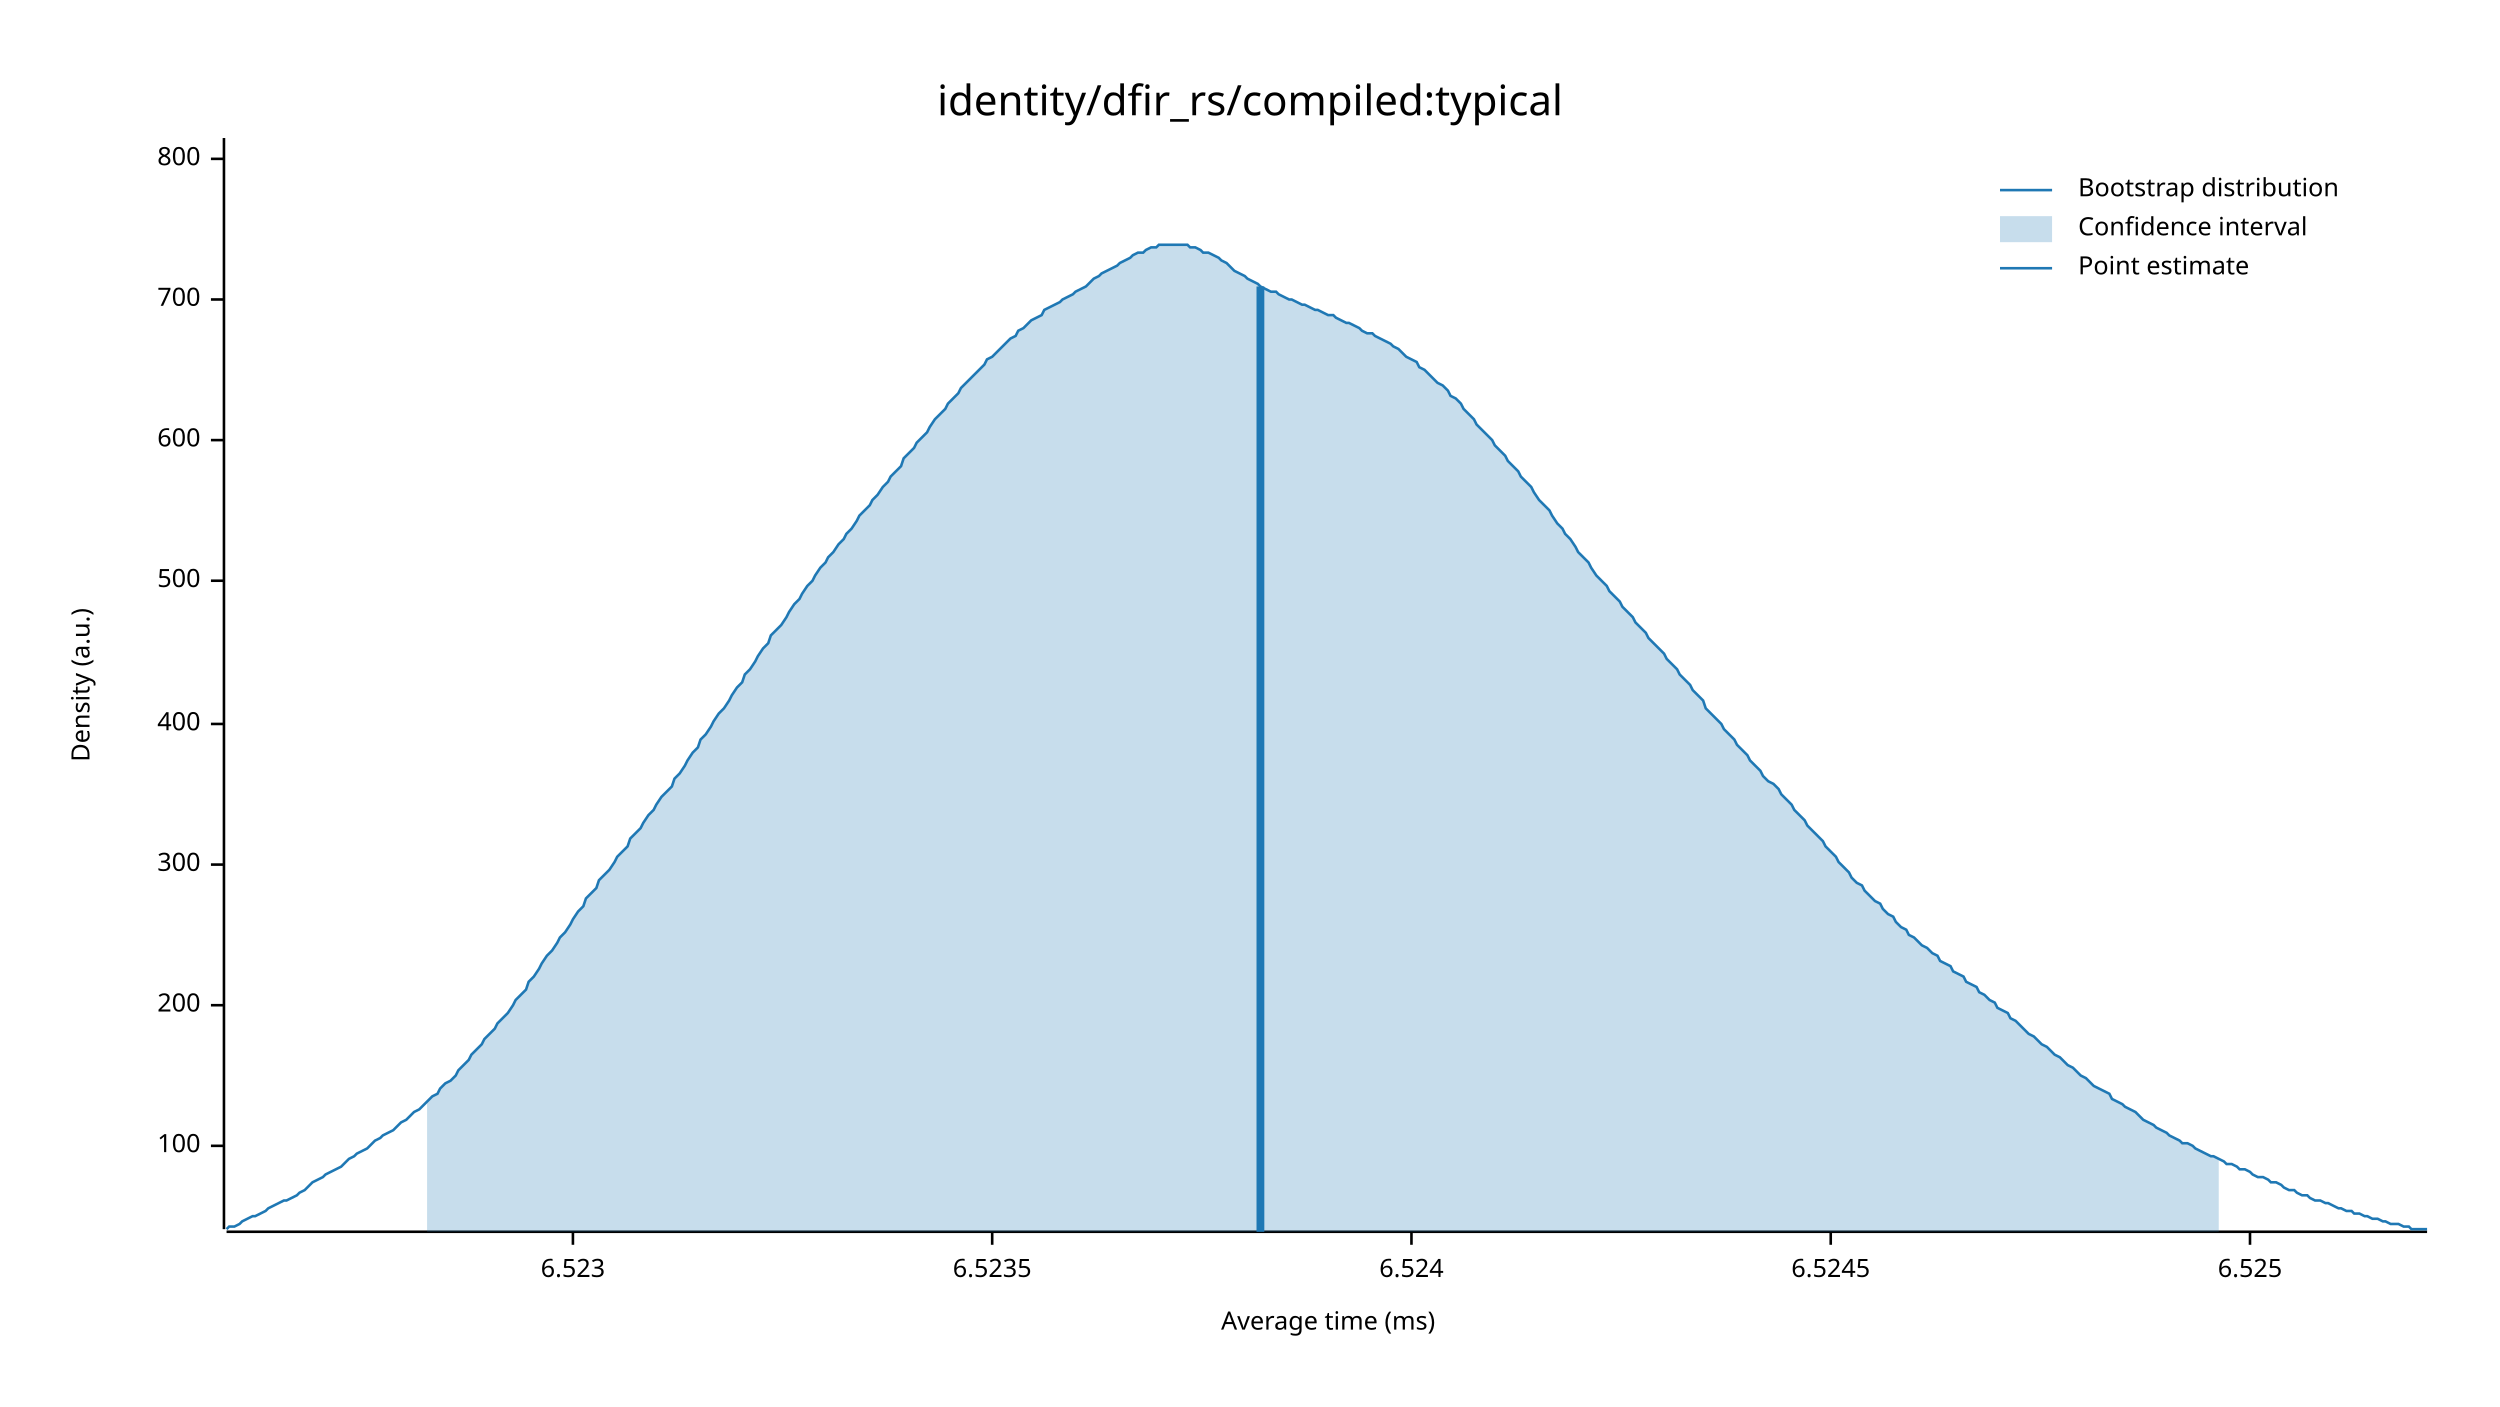
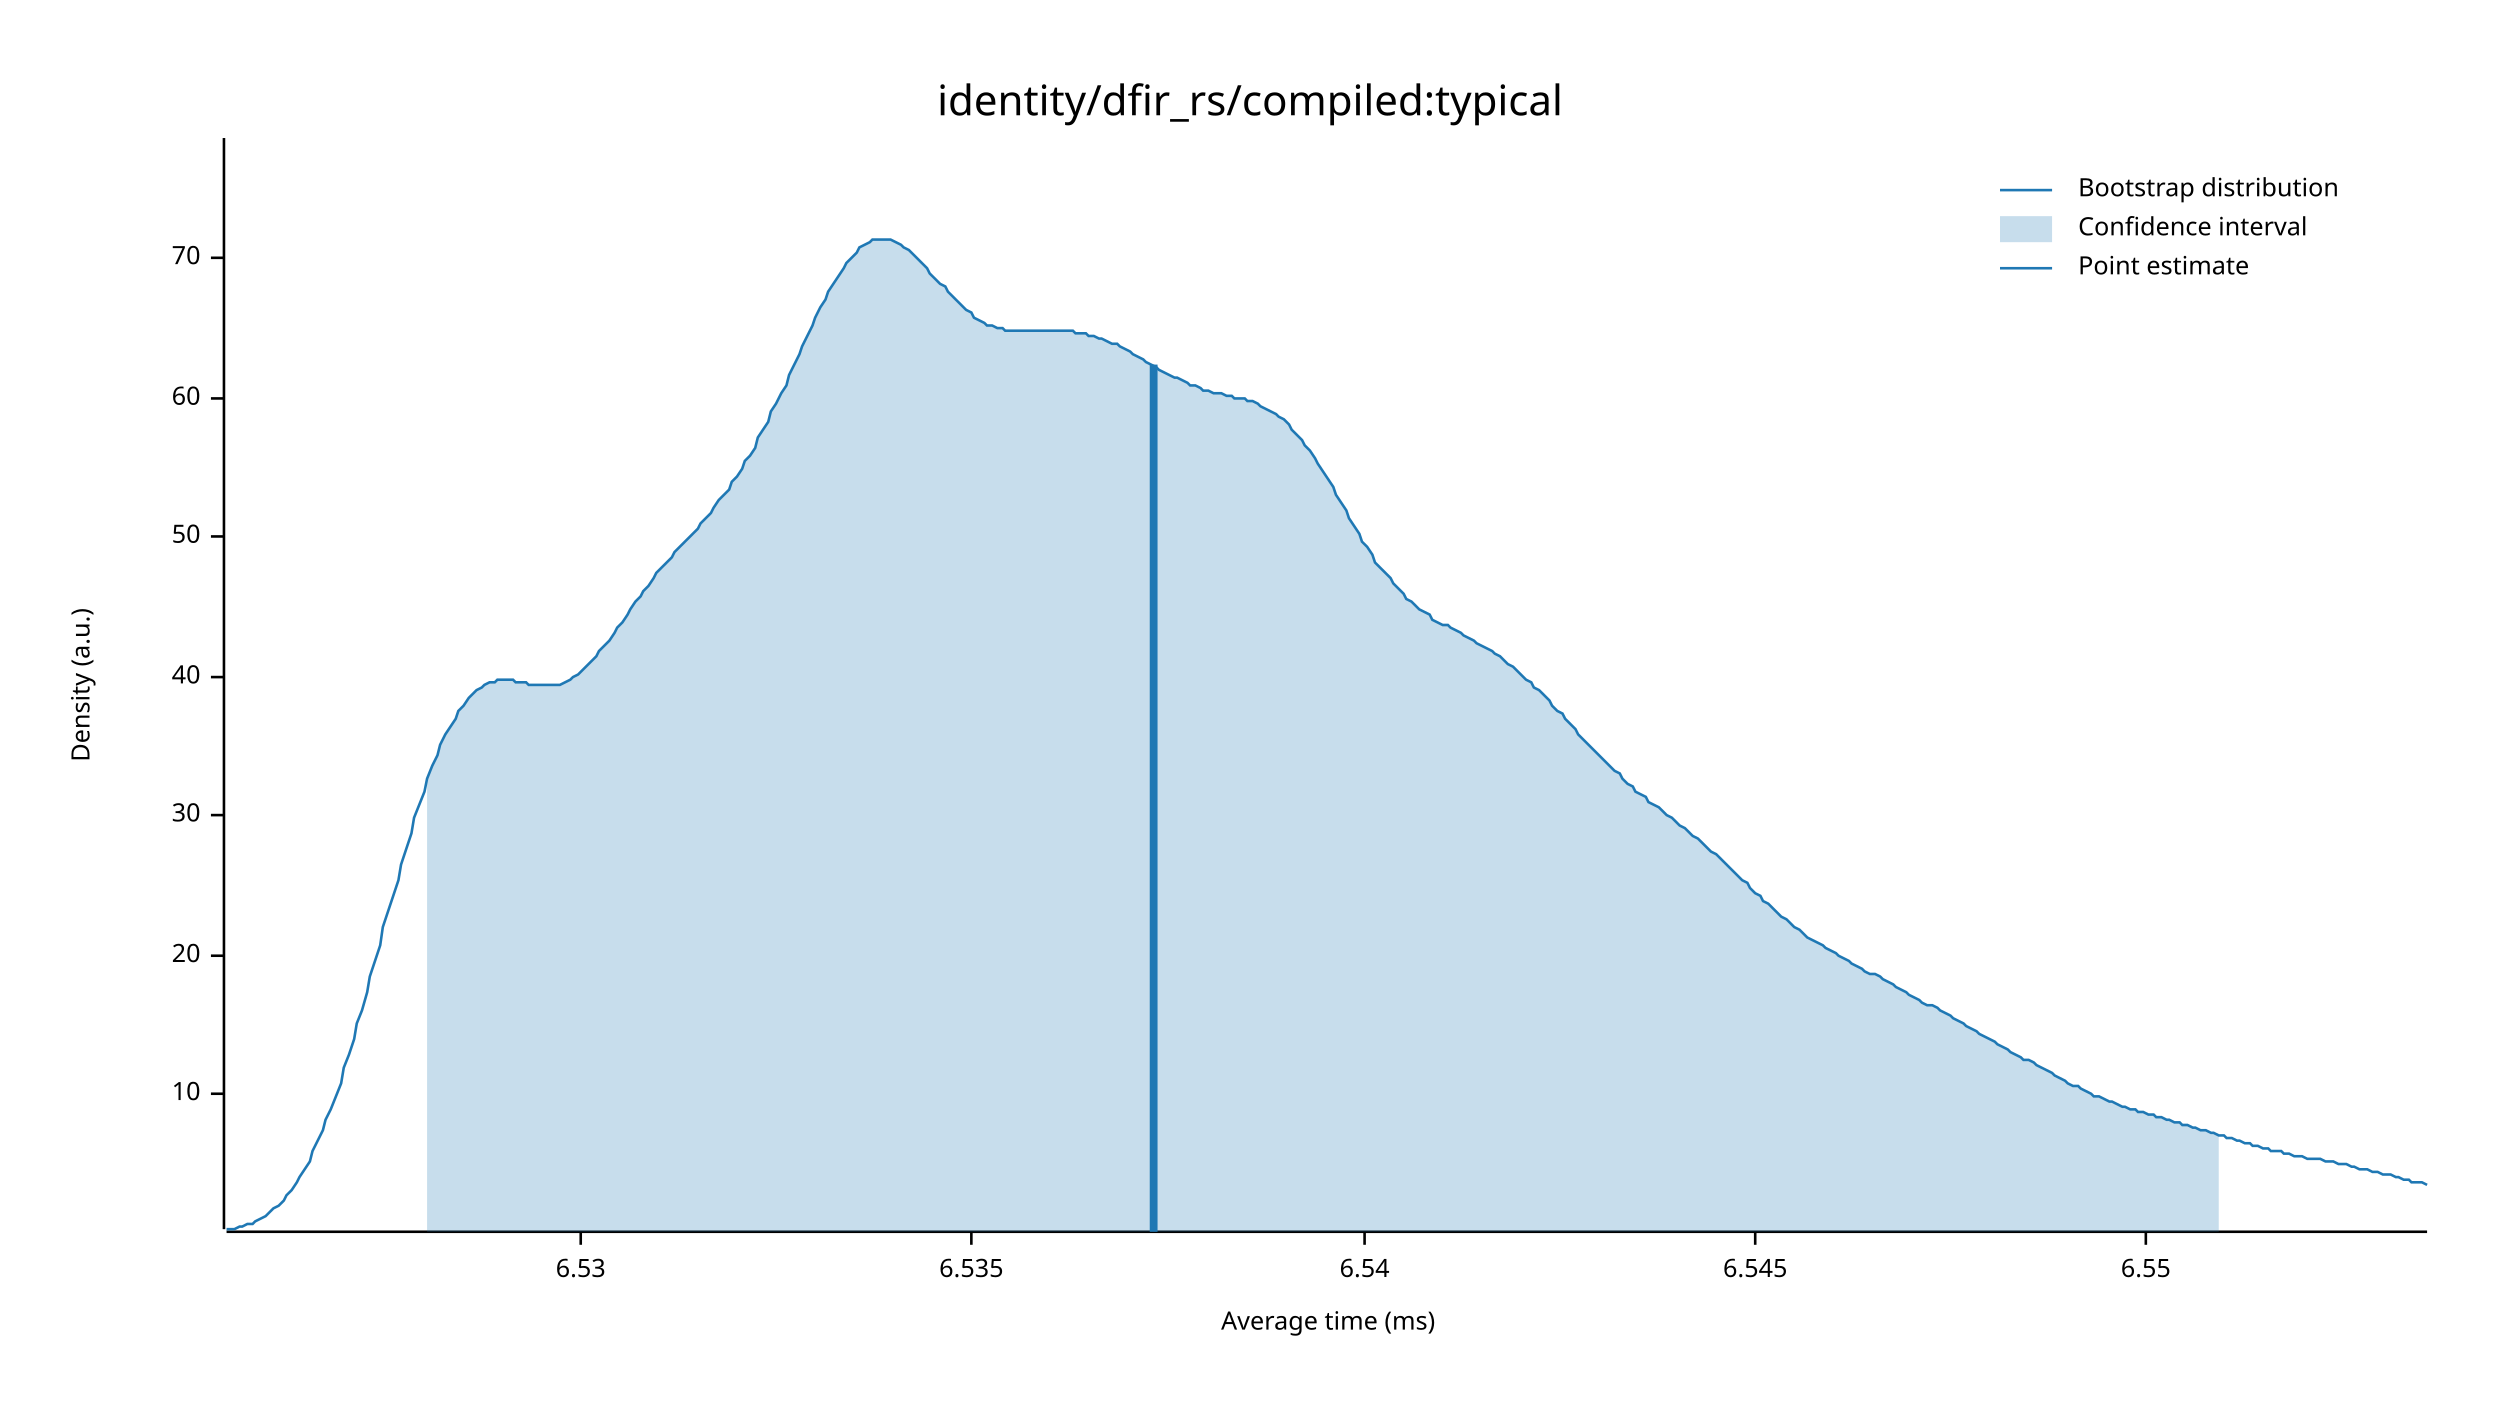
<svg xmlns="http://www.w3.org/2000/svg" width="960" height="540" viewBox="0 0 960 540">
  <text x="480" y="32" dy="0.76em" text-anchor="middle" font-family="sans-serif" font-size="16.129" opacity="1" fill="#000000">
identity/dfir_rs/compiled:typical
</text>
  <text x="27" y="263" dy="0.76em" text-anchor="middle" font-family="sans-serif" font-size="9.677" opacity="1" fill="#000000" transform="rotate(270, 27, 263)">
Density (a.u.)
</text>
  <text x="510" y="513" dy="-0.5ex" text-anchor="middle" font-family="sans-serif" font-size="9.677" opacity="1" fill="#000000">
Average time (ms)
</text>
  <polyline fill="none" opacity="1" stroke="#000000" stroke-width="1" points="86,53 86,472 " />
-   <text x="77" y="440" dy="0.5ex" text-anchor="end" font-family="sans-serif" font-size="9.677" opacity="1" fill="#000000">
- 100
+   <text x="77" y="420" dy="0.5ex" text-anchor="end" font-family="sans-serif" font-size="9.677" opacity="1" fill="#000000">
+ 10
</text>
-   <polyline fill="none" opacity="1" stroke="#000000" stroke-width="1" points="81,440 86,440 " />
-   <text x="77" y="386" dy="0.5ex" text-anchor="end" font-family="sans-serif" font-size="9.677" opacity="1" fill="#000000">
- 200
+   <polyline fill="none" opacity="1" stroke="#000000" stroke-width="1" points="81,420 86,420 " />
+   <text x="77" y="367" dy="0.5ex" text-anchor="end" font-family="sans-serif" font-size="9.677" opacity="1" fill="#000000">
+ 20
</text>
-   <polyline fill="none" opacity="1" stroke="#000000" stroke-width="1" points="81,386 86,386 " />
-   <text x="77" y="332" dy="0.5ex" text-anchor="end" font-family="sans-serif" font-size="9.677" opacity="1" fill="#000000">
- 300
+   <polyline fill="none" opacity="1" stroke="#000000" stroke-width="1" points="81,367 86,367 " />
+   <text x="77" y="313" dy="0.5ex" text-anchor="end" font-family="sans-serif" font-size="9.677" opacity="1" fill="#000000">
+ 30
</text>
-   <polyline fill="none" opacity="1" stroke="#000000" stroke-width="1" points="81,332 86,332 " />
-   <text x="77" y="278" dy="0.5ex" text-anchor="end" font-family="sans-serif" font-size="9.677" opacity="1" fill="#000000">
- 400
+   <polyline fill="none" opacity="1" stroke="#000000" stroke-width="1" points="81,313 86,313 " />
+   <text x="77" y="260" dy="0.5ex" text-anchor="end" font-family="sans-serif" font-size="9.677" opacity="1" fill="#000000">
+ 40
</text>
-   <polyline fill="none" opacity="1" stroke="#000000" stroke-width="1" points="81,278 86,278 " />
-   <text x="77" y="223" dy="0.5ex" text-anchor="end" font-family="sans-serif" font-size="9.677" opacity="1" fill="#000000">
- 500
+   <polyline fill="none" opacity="1" stroke="#000000" stroke-width="1" points="81,260 86,260 " />
+   <text x="77" y="206" dy="0.5ex" text-anchor="end" font-family="sans-serif" font-size="9.677" opacity="1" fill="#000000">
+ 50
</text>
-   <polyline fill="none" opacity="1" stroke="#000000" stroke-width="1" points="81,223 86,223 " />
-   <text x="77" y="169" dy="0.5ex" text-anchor="end" font-family="sans-serif" font-size="9.677" opacity="1" fill="#000000">
- 600
+   <polyline fill="none" opacity="1" stroke="#000000" stroke-width="1" points="81,206 86,206 " />
+   <text x="77" y="153" dy="0.5ex" text-anchor="end" font-family="sans-serif" font-size="9.677" opacity="1" fill="#000000">
+ 60
</text>
-   <polyline fill="none" opacity="1" stroke="#000000" stroke-width="1" points="81,169 86,169 " />
-   <text x="77" y="115" dy="0.5ex" text-anchor="end" font-family="sans-serif" font-size="9.677" opacity="1" fill="#000000">
- 700
+   <polyline fill="none" opacity="1" stroke="#000000" stroke-width="1" points="81,153 86,153 " />
+   <text x="77" y="99" dy="0.5ex" text-anchor="end" font-family="sans-serif" font-size="9.677" opacity="1" fill="#000000">
+ 70
</text>
-   <polyline fill="none" opacity="1" stroke="#000000" stroke-width="1" points="81,115 86,115 " />
-   <text x="77" y="61" dy="0.5ex" text-anchor="end" font-family="sans-serif" font-size="9.677" opacity="1" fill="#000000">
- 800
+   <polyline fill="none" opacity="1" stroke="#000000" stroke-width="1" points="81,99 86,99 " />
+   <polyline fill="none" opacity="1" stroke="#000000" stroke-width="1" points="87,473 932,473 " />
+   <text x="223" y="483" dy="0.76em" text-anchor="middle" font-family="sans-serif" font-size="9.677" opacity="1" fill="#000000">
+ 6.53
</text>
-   <polyline fill="none" opacity="1" stroke="#000000" stroke-width="1" points="81,61 86,61 " />
-   <polyline fill="none" opacity="1" stroke="#000000" stroke-width="1" points="87,473 932,473 " />
-   <text x="220" y="483" dy="0.76em" text-anchor="middle" font-family="sans-serif" font-size="9.677" opacity="1" fill="#000000">
- 6.523
+   <polyline fill="none" opacity="1" stroke="#000000" stroke-width="1" points="223,473 223,478 " />
+   <text x="373" y="483" dy="0.76em" text-anchor="middle" font-family="sans-serif" font-size="9.677" opacity="1" fill="#000000">
+ 6.535
</text>
-   <polyline fill="none" opacity="1" stroke="#000000" stroke-width="1" points="220,473 220,478 " />
-   <text x="381" y="483" dy="0.76em" text-anchor="middle" font-family="sans-serif" font-size="9.677" opacity="1" fill="#000000">
- 6.5235
+   <polyline fill="none" opacity="1" stroke="#000000" stroke-width="1" points="373,473 373,478 " />
+   <text x="524" y="483" dy="0.76em" text-anchor="middle" font-family="sans-serif" font-size="9.677" opacity="1" fill="#000000">
+ 6.54
</text>
-   <polyline fill="none" opacity="1" stroke="#000000" stroke-width="1" points="381,473 381,478 " />
-   <text x="542" y="483" dy="0.76em" text-anchor="middle" font-family="sans-serif" font-size="9.677" opacity="1" fill="#000000">
- 6.524
+   <polyline fill="none" opacity="1" stroke="#000000" stroke-width="1" points="524,473 524,478 " />
+   <text x="674" y="483" dy="0.76em" text-anchor="middle" font-family="sans-serif" font-size="9.677" opacity="1" fill="#000000">
+ 6.545
</text>
-   <polyline fill="none" opacity="1" stroke="#000000" stroke-width="1" points="542,473 542,478 " />
-   <text x="703" y="483" dy="0.76em" text-anchor="middle" font-family="sans-serif" font-size="9.677" opacity="1" fill="#000000">
- 6.5245
+   <polyline fill="none" opacity="1" stroke="#000000" stroke-width="1" points="674,473 674,478 " />
+   <text x="824" y="483" dy="0.76em" text-anchor="middle" font-family="sans-serif" font-size="9.677" opacity="1" fill="#000000">
+ 6.55
</text>
-   <polyline fill="none" opacity="1" stroke="#000000" stroke-width="1" points="703,473 703,478 " />
-   <text x="864" y="483" dy="0.76em" text-anchor="middle" font-family="sans-serif" font-size="9.677" opacity="1" fill="#000000">
- 6.525
- </text>
-   <polyline fill="none" opacity="1" stroke="#000000" stroke-width="1" points="864,473 864,478 " />
-   <polyline fill="none" opacity="1" stroke="#1F78B4" stroke-width="1" points="87,472 88,471 90,471 92,470 93,469 95,468 97,467 98,467 100,466 102,465 103,464 105,463 107,462 109,461 110,461 112,460 114,459 115,458 117,457 119,455 120,454 122,453 124,452 125,451 127,450 129,449 131,448 132,447 134,445 136,444 137,443 139,442 141,441 142,440 144,438 146,437 147,436 149,435 151,434 153,432 154,431 156,430 158,428 159,427 161,426 163,424 164,423 166,421 168,420 169,418 171,416 173,415 175,413 176,411 178,409 180,407 181,405 183,403 185,401 186,399 188,397 190,395 191,393 193,391 195,389 197,386 198,384 200,382 202,380 203,377 205,375 207,372 208,370 210,367 212,365 214,362 215,360 217,358 219,355 220,353 222,350 224,348 225,345 227,343 229,341 230,338 232,336 234,334 236,331 237,329 239,327 241,325 242,322 244,320 246,318 247,316 249,313 251,311 252,309 254,306 256,304 258,302 259,299 261,297 263,294 264,292 266,289 268,287 269,284 271,282 273,279 274,277 276,274 278,272 280,269 281,267 283,264 285,262 286,259 288,257 290,254 291,252 293,249 295,247 296,244 298,242 300,240 302,237 303,235 305,232 307,230 308,228 310,225 312,223 313,221 315,218 317,216 318,214 320,212 322,209 324,207 325,205 327,203 329,200 330,198 332,196 334,194 335,192 337,190 339,187 341,185 342,183 344,181 346,179 347,176 349,174 351,172 352,170 354,168 356,166 357,164 359,161 361,159 363,157 364,155 366,153 368,151 369,149 371,147 373,145 374,144 376,142 378,140 379,138 381,137 383,135 385,133 386,132 388,130 390,129 391,127 393,126 395,124 396,123 398,122 400,121 401,119 403,118 405,117 407,116 408,115 410,114 412,113 413,112 415,111 417,110 418,109 420,107 422,106 423,105 425,104 427,103 429,102 430,101 432,100 434,99 435,98 437,97 439,97 440,96 442,95 444,95 445,94 447,94 449,94 451,94 452,94 454,94 456,94 457,95 459,95 461,96 462,97 464,97 466,98 468,99 469,100 471,101 473,103 474,104 476,105 478,106 479,107 481,108 483,109 484,110 486,111 488,112 490,112 491,113 493,114 495,115 496,115 498,116 500,117 501,117 503,118 505,119 506,119 508,120 510,121 512,121 513,122 515,123 517,124 518,124 520,125 522,126 523,127 525,128 527,128 528,129 530,130 532,131 534,132 535,133 537,134 539,136 540,137 542,138 544,139 545,141 547,142 549,144 550,145 552,147 554,148 556,150 557,152 559,153 561,155 562,157 564,159 566,161 567,163 569,165 571,167 573,169 574,171 576,173 578,175 579,177 581,179 583,181 584,183 586,185 588,187 589,189 591,192 593,194 595,196 596,198 598,201 600,203 601,205 603,207 605,210 606,212 608,214 610,216 611,218 613,221 615,223 617,225 618,227 620,229 622,231 623,233 625,235 627,237 628,239 630,241 632,243 633,245 635,247 637,249 639,251 640,253 642,255 644,257 645,259 647,261 649,263 650,265 652,267 654,269 655,272 657,274 659,276 661,278 662,280 664,282 666,284 667,286 669,288 671,290 672,292 674,294 676,296 677,298 679,300 681,301 683,303 684,305 686,307 688,309 689,311 691,313 693,315 694,317 696,319 698,321 700,323 701,325 703,327 705,329 706,331 708,333 710,335 711,337 713,339 715,340 716,342 718,344 720,346 722,347 723,349 725,351 727,352 728,354 730,356 732,357 733,359 735,360 737,362 738,363 740,364 742,366 744,367 745,369 747,370 749,371 750,373 752,374 754,375 755,377 757,378 759,379 760,381 762,382 764,384 766,385 767,387 769,388 771,389 772,391 774,392 776,394 777,395 779,397 781,398 782,399 784,401 786,402 788,404 789,405 791,406 793,408 794,409 796,410 798,412 799,413 801,414 803,416 804,417 806,418 808,419 810,420 811,422 813,423 815,424 816,425 818,426 820,427 821,428 823,430 825,431 827,432 828,433 830,434 832,435 833,436 835,437 837,438 838,439 840,439 842,440 843,441 845,442 847,443 849,444 850,444 852,445 854,446 855,447 857,447 859,448 860,449 862,449 864,450 865,451 867,452 869,452 871,453 872,454 874,454 876,455 877,456 879,457 881,457 882,458 884,459 886,459 887,460 889,461 891,461 893,462 894,462 896,463 898,464 899,464 901,465 903,465 904,466 906,466 908,467 909,467 911,468 913,468 915,469 916,469 918,470 920,470 921,470 923,471 925,471 926,472 928,472 930,472 932,472 " />
-   <polygon opacity="0.25" fill="#1F78B4" points="164,423 166,421 168,420 169,418 171,416 173,415 175,413 176,411 178,409 180,407 181,405 183,403 185,401 186,399 188,397 190,395 191,393 193,391 195,389 197,386 198,384 200,382 202,380 203,377 205,375 207,372 208,370 210,367 212,365 214,362 215,360 217,358 219,355 220,353 222,350 224,348 225,345 227,343 229,341 230,338 232,336 234,334 236,331 237,329 239,327 241,325 242,322 244,320 246,318 247,316 249,313 251,311 252,309 254,306 256,304 258,302 259,299 261,297 263,294 264,292 266,289 268,287 269,284 271,282 273,279 274,277 276,274 278,272 280,269 281,267 283,264 285,262 286,259 288,257 290,254 291,252 293,249 295,247 296,244 298,242 300,240 302,237 303,235 305,232 307,230 308,228 310,225 312,223 313,221 315,218 317,216 318,214 320,212 322,209 324,207 325,205 327,203 329,200 330,198 332,196 334,194 335,192 337,190 339,187 341,185 342,183 344,181 346,179 347,176 349,174 351,172 352,170 354,168 356,166 357,164 359,161 361,159 363,157 364,155 366,153 368,151 369,149 371,147 373,145 374,144 376,142 378,140 379,138 381,137 383,135 385,133 386,132 388,130 390,129 391,127 393,126 395,124 396,123 398,122 400,121 401,119 403,118 405,117 407,116 408,115 410,114 412,113 413,112 415,111 417,110 418,109 420,107 422,106 423,105 425,104 427,103 429,102 430,101 432,100 434,99 435,98 437,97 439,97 440,96 442,95 444,95 445,94 447,94 449,94 451,94 452,94 454,94 456,94 457,95 459,95 461,96 462,97 464,97 466,98 468,99 469,100 471,101 473,103 474,104 476,105 478,106 479,107 481,108 483,109 484,110 486,111 488,112 490,112 491,113 493,114 495,115 496,115 498,116 500,117 501,117 503,118 505,119 506,119 508,120 510,121 512,121 513,122 515,123 517,124 518,124 520,125 522,126 523,127 525,128 527,128 528,129 530,130 532,131 534,132 535,133 537,134 539,136 540,137 542,138 544,139 545,141 547,142 549,144 550,145 552,147 554,148 556,150 557,152 559,153 561,155 562,157 564,159 566,161 567,163 569,165 571,167 573,169 574,171 576,173 578,175 579,177 581,179 583,181 584,183 586,185 588,187 589,189 591,192 593,194 595,196 596,198 598,201 600,203 601,205 603,207 605,210 606,212 608,214 610,216 611,218 613,221 615,223 617,225 618,227 620,229 622,231 623,233 625,235 627,237 628,239 630,241 632,243 633,245 635,247 637,249 639,251 640,253 642,255 644,257 645,259 647,261 649,263 650,265 652,267 654,269 655,272 657,274 659,276 661,278 662,280 664,282 666,284 667,286 669,288 671,290 672,292 674,294 676,296 677,298 679,300 681,301 683,303 684,305 686,307 688,309 689,311 691,313 693,315 694,317 696,319 698,321 700,323 701,325 703,327 705,329 706,331 708,333 710,335 711,337 713,339 715,340 716,342 718,344 720,346 722,347 723,349 725,351 727,352 728,354 730,356 732,357 733,359 735,360 737,362 738,363 740,364 742,366 744,367 745,369 747,370 749,371 750,373 752,374 754,375 755,377 757,378 759,379 760,381 762,382 764,384 766,385 767,387 769,388 771,389 772,391 774,392 776,394 777,395 779,397 781,398 782,399 784,401 786,402 788,404 789,405 791,406 793,408 794,409 796,410 798,412 799,413 801,414 803,416 804,417 806,418 808,419 810,420 811,422 813,423 815,424 816,425 818,426 820,427 821,428 823,430 825,431 827,432 828,433 830,434 832,435 833,436 835,437 837,438 838,439 840,439 842,440 843,441 845,442 847,443 849,444 850,444 852,445 852,473 164,473 " />
-   <polyline fill="none" opacity="1" stroke="#1F78B4" stroke-width="3" points="484,473 484,110 " />
+   <polyline fill="none" opacity="1" stroke="#000000" stroke-width="1" points="824,473 824,478 " />
+   <polyline fill="none" opacity="1" stroke="#1F78B4" stroke-width="1" points="87,472 88,472 90,472 92,471 93,471 95,470 97,470 98,469 100,468 102,467 103,466 105,464 107,463 109,461 110,459 112,457 114,454 115,452 117,449 119,446 120,442 122,438 124,434 125,430 127,426 129,421 131,416 132,410 134,405 136,399 137,393 139,388 141,381 142,375 144,369 146,363 147,356 149,350 151,344 153,338 154,332 156,326 158,320 159,314 161,309 163,304 164,299 166,294 168,290 169,286 171,282 173,279 175,276 176,273 178,271 180,268 181,267 183,265 185,264 186,263 188,262 190,262 191,261 193,261 195,261 197,261 198,262 200,262 202,262 203,263 205,263 207,263 208,263 210,263 212,263 214,263 215,263 217,262 219,261 220,260 222,259 224,257 225,256 227,254 229,252 230,250 232,248 234,246 236,243 237,241 239,239 241,236 242,234 244,231 246,229 247,227 249,225 251,222 252,220 254,218 256,216 258,214 259,212 261,210 263,208 264,207 266,205 268,203 269,201 271,199 273,197 274,195 276,192 278,190 280,188 281,185 283,183 285,180 286,177 288,175 290,172 291,168 293,165 295,162 296,158 298,155 300,151 302,148 303,144 305,140 307,136 308,133 310,129 312,125 313,122 315,118 317,115 318,112 320,109 322,106 324,103 325,101 327,99 329,97 330,95 332,94 334,93 335,92 337,92 339,92 341,92 342,92 344,93 346,94 347,95 349,96 351,98 352,99 354,101 356,103 357,105 359,107 361,109 363,110 364,112 366,114 368,116 369,117 371,119 373,120 374,122 376,123 378,124 379,125 381,125 383,126 385,126 386,127 388,127 390,127 391,127 393,127 395,127 396,127 398,127 400,127 401,127 403,127 405,127 407,127 408,127 410,127 412,127 413,128 415,128 417,128 418,129 420,129 422,130 423,130 425,131 427,132 429,132 430,133 432,134 434,135 435,136 437,137 439,138 440,139 442,140 444,141 445,142 447,143 449,144 451,145 452,145 454,146 456,147 457,148 459,148 461,149 462,150 464,150 466,151 468,151 469,151 471,152 473,152 474,153 476,153 478,153 479,154 481,154 483,155 484,156 486,157 488,158 490,159 491,160 493,161 495,163 496,165 498,167 500,169 501,171 503,173 505,176 506,178 508,181 510,184 512,187 513,190 515,193 517,196 518,199 520,202 522,205 523,208 525,210 527,213 528,216 530,218 532,220 534,222 535,224 537,226 539,228 540,230 542,231 544,233 545,234 547,235 549,236 550,238 552,239 554,240 556,240 557,241 559,242 561,243 562,244 564,245 566,246 567,247 569,248 571,249 573,250 574,251 576,252 578,254 579,255 581,256 583,258 584,259 586,261 588,262 589,264 591,265 593,267 595,269 596,271 598,273 600,274 601,276 603,278 605,280 606,282 608,284 610,286 611,287 613,289 615,291 617,293 618,294 620,296 622,297 623,299 625,301 627,302 628,304 630,305 632,306 633,308 635,309 637,310 639,312 640,313 642,314 644,316 645,317 647,318 649,320 650,321 652,322 654,324 655,325 657,327 659,328 661,330 662,331 664,333 666,335 667,336 669,338 671,339 672,341 674,343 676,344 677,346 679,347 681,349 683,351 684,352 686,353 688,355 689,356 691,357 693,359 694,360 696,361 698,362 700,363 701,364 703,365 705,366 706,367 708,368 710,369 711,370 713,371 715,372 716,373 718,374 720,374 722,375 723,376 725,377 727,378 728,379 730,380 732,381 733,382 735,383 737,384 738,385 740,386 742,386 744,387 745,388 747,389 749,390 750,391 752,392 754,393 755,394 757,395 759,396 760,397 762,398 764,399 766,400 767,401 769,402 771,403 772,404 774,405 776,406 777,407 779,407 781,408 782,409 784,410 786,411 788,412 789,413 791,414 793,415 794,416 796,417 798,417 799,418 801,419 803,420 804,421 806,421 808,422 810,423 811,423 813,424 815,425 816,425 818,426 820,426 821,427 823,427 825,428 827,428 828,429 830,429 832,430 833,430 835,431 837,431 838,432 840,432 842,433 843,433 845,434 847,434 849,435 850,435 852,436 854,436 855,437 857,437 859,438 860,438 862,439 864,439 865,440 867,440 869,441 871,441 872,442 874,442 876,442 877,443 879,443 881,444 882,444 884,444 886,445 887,445 889,445 891,445 893,446 894,446 896,446 898,447 899,447 901,447 903,448 904,448 906,449 908,449 909,449 911,450 913,450 915,451 916,451 918,451 920,452 921,452 923,453 925,453 926,454 928,454 930,454 932,455 " />
+   <polygon opacity="0.25" fill="#1F78B4" points="164,299 166,294 168,290 169,286 171,282 173,279 175,276 176,273 178,271 180,268 181,267 183,265 185,264 186,263 188,262 190,262 191,261 193,261 195,261 197,261 198,262 200,262 202,262 203,263 205,263 207,263 208,263 210,263 212,263 214,263 215,263 217,262 219,261 220,260 222,259 224,257 225,256 227,254 229,252 230,250 232,248 234,246 236,243 237,241 239,239 241,236 242,234 244,231 246,229 247,227 249,225 251,222 252,220 254,218 256,216 258,214 259,212 261,210 263,208 264,207 266,205 268,203 269,201 271,199 273,197 274,195 276,192 278,190 280,188 281,185 283,183 285,180 286,177 288,175 290,172 291,168 293,165 295,162 296,158 298,155 300,151 302,148 303,144 305,140 307,136 308,133 310,129 312,125 313,122 315,118 317,115 318,112 320,109 322,106 324,103 325,101 327,99 329,97 330,95 332,94 334,93 335,92 337,92 339,92 341,92 342,92 344,93 346,94 347,95 349,96 351,98 352,99 354,101 356,103 357,105 359,107 361,109 363,110 364,112 366,114 368,116 369,117 371,119 373,120 374,122 376,123 378,124 379,125 381,125 383,126 385,126 386,127 388,127 390,127 391,127 393,127 395,127 396,127 398,127 400,127 401,127 403,127 405,127 407,127 408,127 410,127 412,127 413,128 415,128 417,128 418,129 420,129 422,130 423,130 425,131 427,132 429,132 430,133 432,134 434,135 435,136 437,137 439,138 440,139 442,140 444,141 445,142 447,143 449,144 451,145 452,145 454,146 456,147 457,148 459,148 461,149 462,150 464,150 466,151 468,151 469,151 471,152 473,152 474,153 476,153 478,153 479,154 481,154 483,155 484,156 486,157 488,158 490,159 491,160 493,161 495,163 496,165 498,167 500,169 501,171 503,173 505,176 506,178 508,181 510,184 512,187 513,190 515,193 517,196 518,199 520,202 522,205 523,208 525,210 527,213 528,216 530,218 532,220 534,222 535,224 537,226 539,228 540,230 542,231 544,233 545,234 547,235 549,236 550,238 552,239 554,240 556,240 557,241 559,242 561,243 562,244 564,245 566,246 567,247 569,248 571,249 573,250 574,251 576,252 578,254 579,255 581,256 583,258 584,259 586,261 588,262 589,264 591,265 593,267 595,269 596,271 598,273 600,274 601,276 603,278 605,280 606,282 608,284 610,286 611,287 613,289 615,291 617,293 618,294 620,296 622,297 623,299 625,301 627,302 628,304 630,305 632,306 633,308 635,309 637,310 639,312 640,313 642,314 644,316 645,317 647,318 649,320 650,321 652,322 654,324 655,325 657,327 659,328 661,330 662,331 664,333 666,335 667,336 669,338 671,339 672,341 674,343 676,344 677,346 679,347 681,349 683,351 684,352 686,353 688,355 689,356 691,357 693,359 694,360 696,361 698,362 700,363 701,364 703,365 705,366 706,367 708,368 710,369 711,370 713,371 715,372 716,373 718,374 720,374 722,375 723,376 725,377 727,378 728,379 730,380 732,381 733,382 735,383 737,384 738,385 740,386 742,386 744,387 745,388 747,389 749,390 750,391 752,392 754,393 755,394 757,395 759,396 760,397 762,398 764,399 766,400 767,401 769,402 771,403 772,404 774,405 776,406 777,407 779,407 781,408 782,409 784,410 786,411 788,412 789,413 791,414 793,415 794,416 796,417 798,417 799,418 801,419 803,420 804,421 806,421 808,422 810,423 811,423 813,424 815,425 816,425 818,426 820,426 821,427 823,427 825,428 827,428 828,429 830,429 832,430 833,430 835,431 837,431 838,432 840,432 842,433 843,433 845,434 847,434 849,435 850,435 852,436 852,473 164,473 " />
+   <polyline fill="none" opacity="1" stroke="#1F78B4" stroke-width="3" points="443,473 443,140 " />
  <text x="798" y="68" dy="0.76em" text-anchor="start" font-family="sans-serif" font-size="9.677" opacity="1" fill="#000000">
Bootstrap distribution
</text>
  <text x="798" y="83" dy="0.76em" text-anchor="start" font-family="sans-serif" font-size="9.677" opacity="1" fill="#000000">
Confidence interval
</text>
  <text x="798" y="98" dy="0.76em" text-anchor="start" font-family="sans-serif" font-size="9.677" opacity="1" fill="#000000">
Point estimate
</text>
  <polyline fill="none" opacity="1" stroke="#1F78B4" stroke-width="1" points="768,73 788,73 " />
  <rect x="768" y="83" width="20" height="10" opacity="0.25" fill="#1F78B4" stroke="none" />
  <polyline fill="none" opacity="1" stroke="#1F78B4" stroke-width="1" points="768,103 788,103 " />
</svg>
